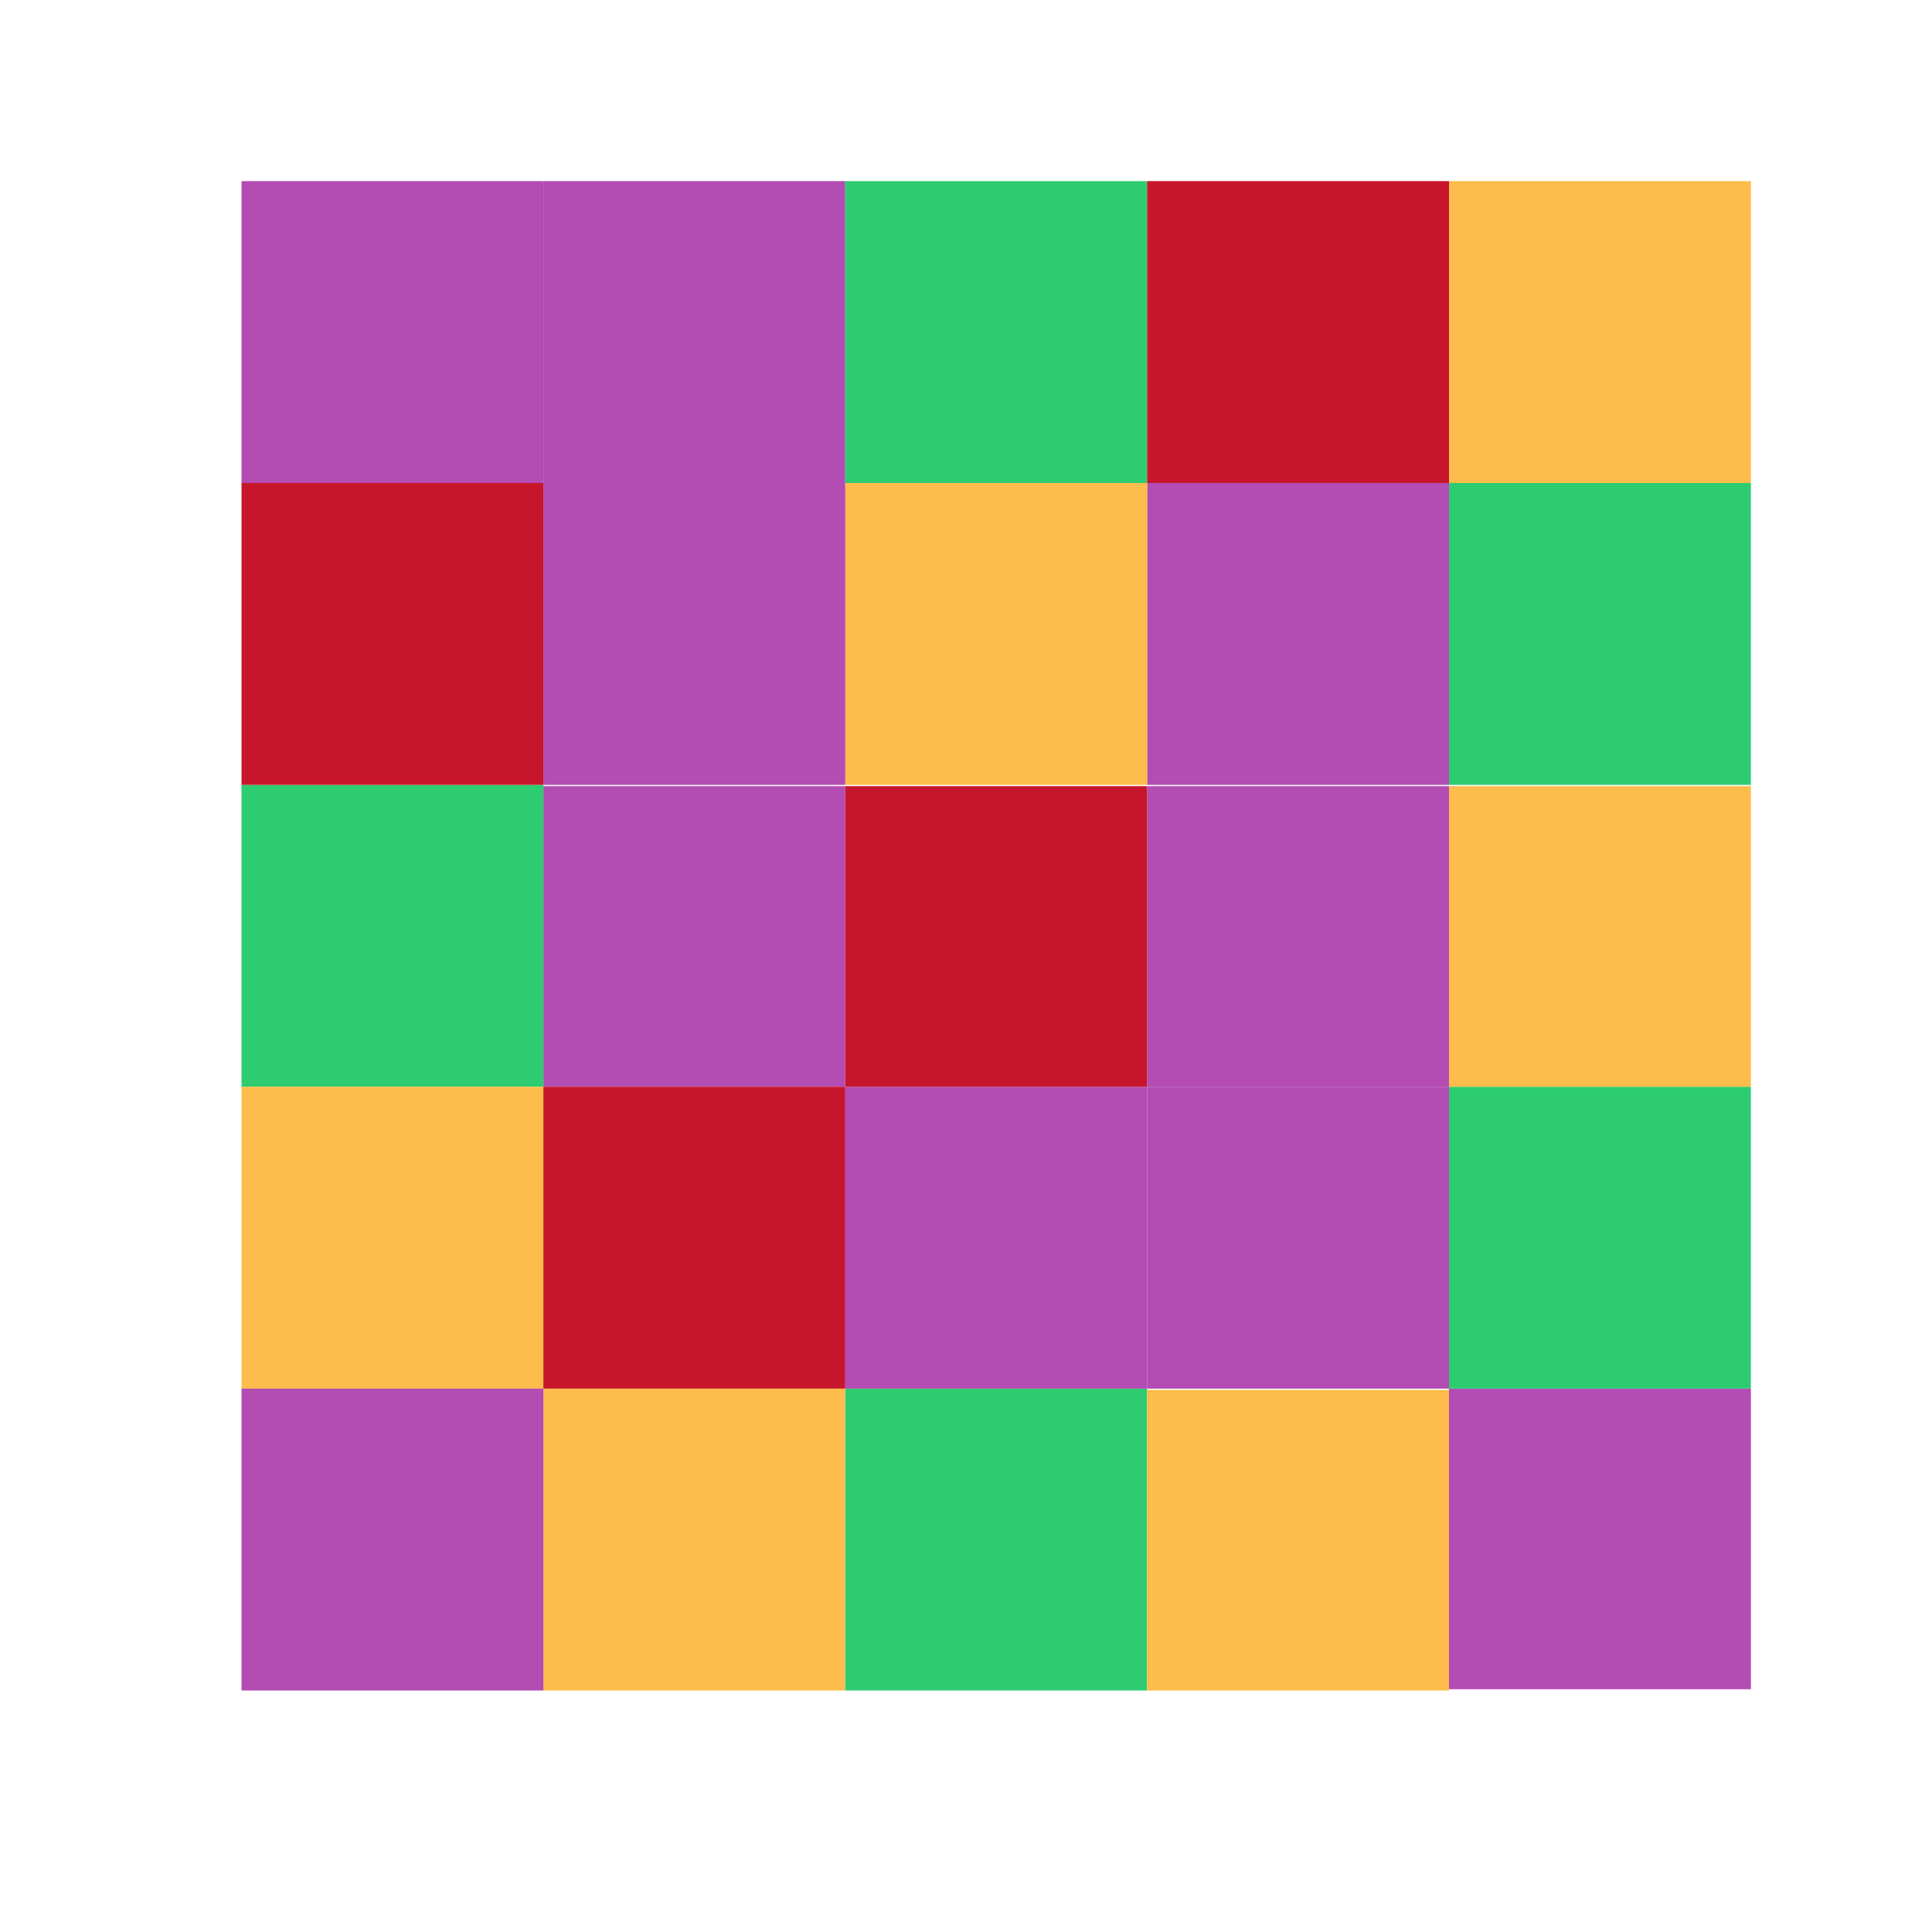
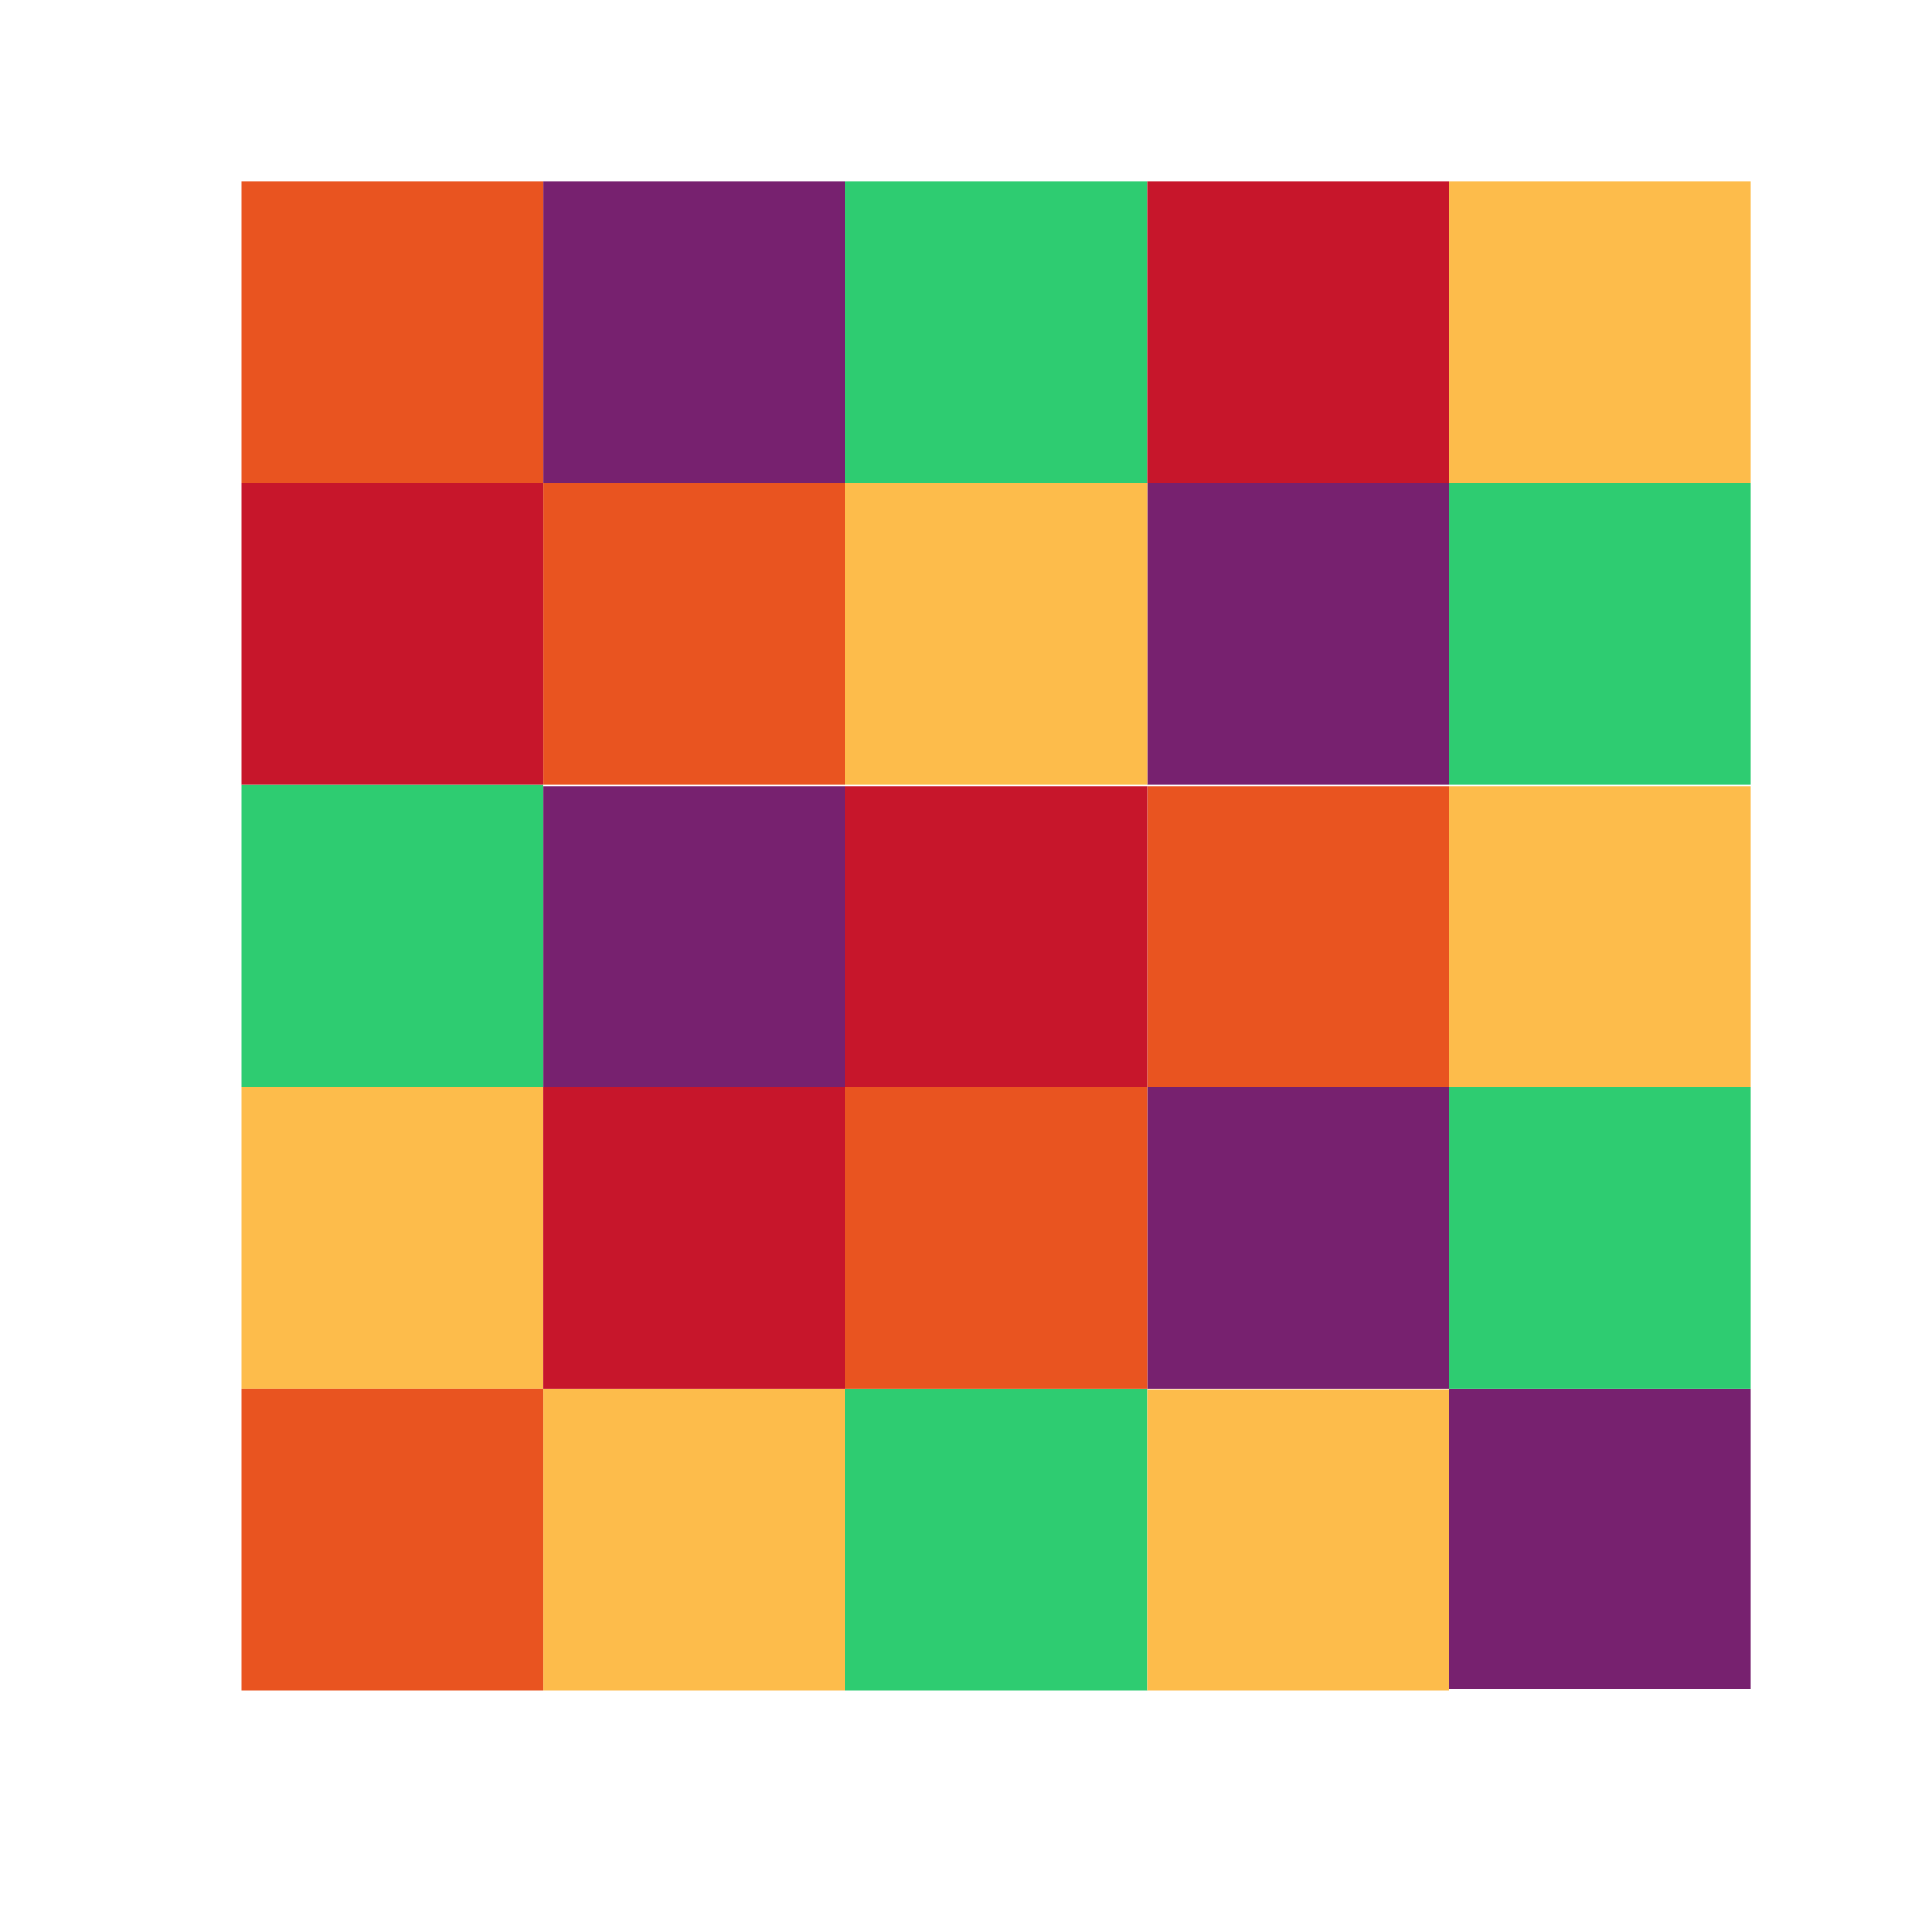
<svg xmlns="http://www.w3.org/2000/svg" viewBox="0 0 32 32">
-   <path d="M9 3v5h5V3zm10 5v5h5V8zM9 13.021V18h5v-4.979zM19 18v5h5v-5zm5 5v4.979h5V23z" fill="#B34CB3" />
+   <path d="M9 3v5h5V3zm10 5v5h5V8zM9 13.021V18h5v-4.979zM19 18v5h5v-5zm5 5v4.979h5V23z" fill="#B34CB3" style="fill:#77216f;fill-opacity:1" />
  <path d="M14 3v5h5V3zm10 5v5h5V8zM4 13v5h5v-5zm20 5v5h5v-5zm-10 5v5h5v-5z" fill="#2ecc71" />
  <path d="M24 3v5h5V3zM14 8v5h5V8zm10 5.021V18h5v-4.979zM4 18v5h5v-5zm5 5v5h5v-5zm10 .021V28h5v-4.979z" fill="#fdbc4b" />
-   <path d="M4 3v5h5V3zm5 5v5h5V8zm10 5.021V18h5v-4.979zM19 18h-5v5h5zM4 23v5h5v-5z" fill="#B34CB3" />
+   <path d="M4 3v5h5V3zm5 5v5h5V8zm10 5.021V18h5v-4.979zM19 18h-5v5h5zM4 23v5h5v-5z" fill="#B34CB3" style="fill:#e95420;fill-opacity:1" />
  <path d="M19 3v5h5V3zM4 8v5h5V8zm10 5.021V18h5v-4.979zM14 18H9v5h5z" fill="#c7162b" />
</svg>
